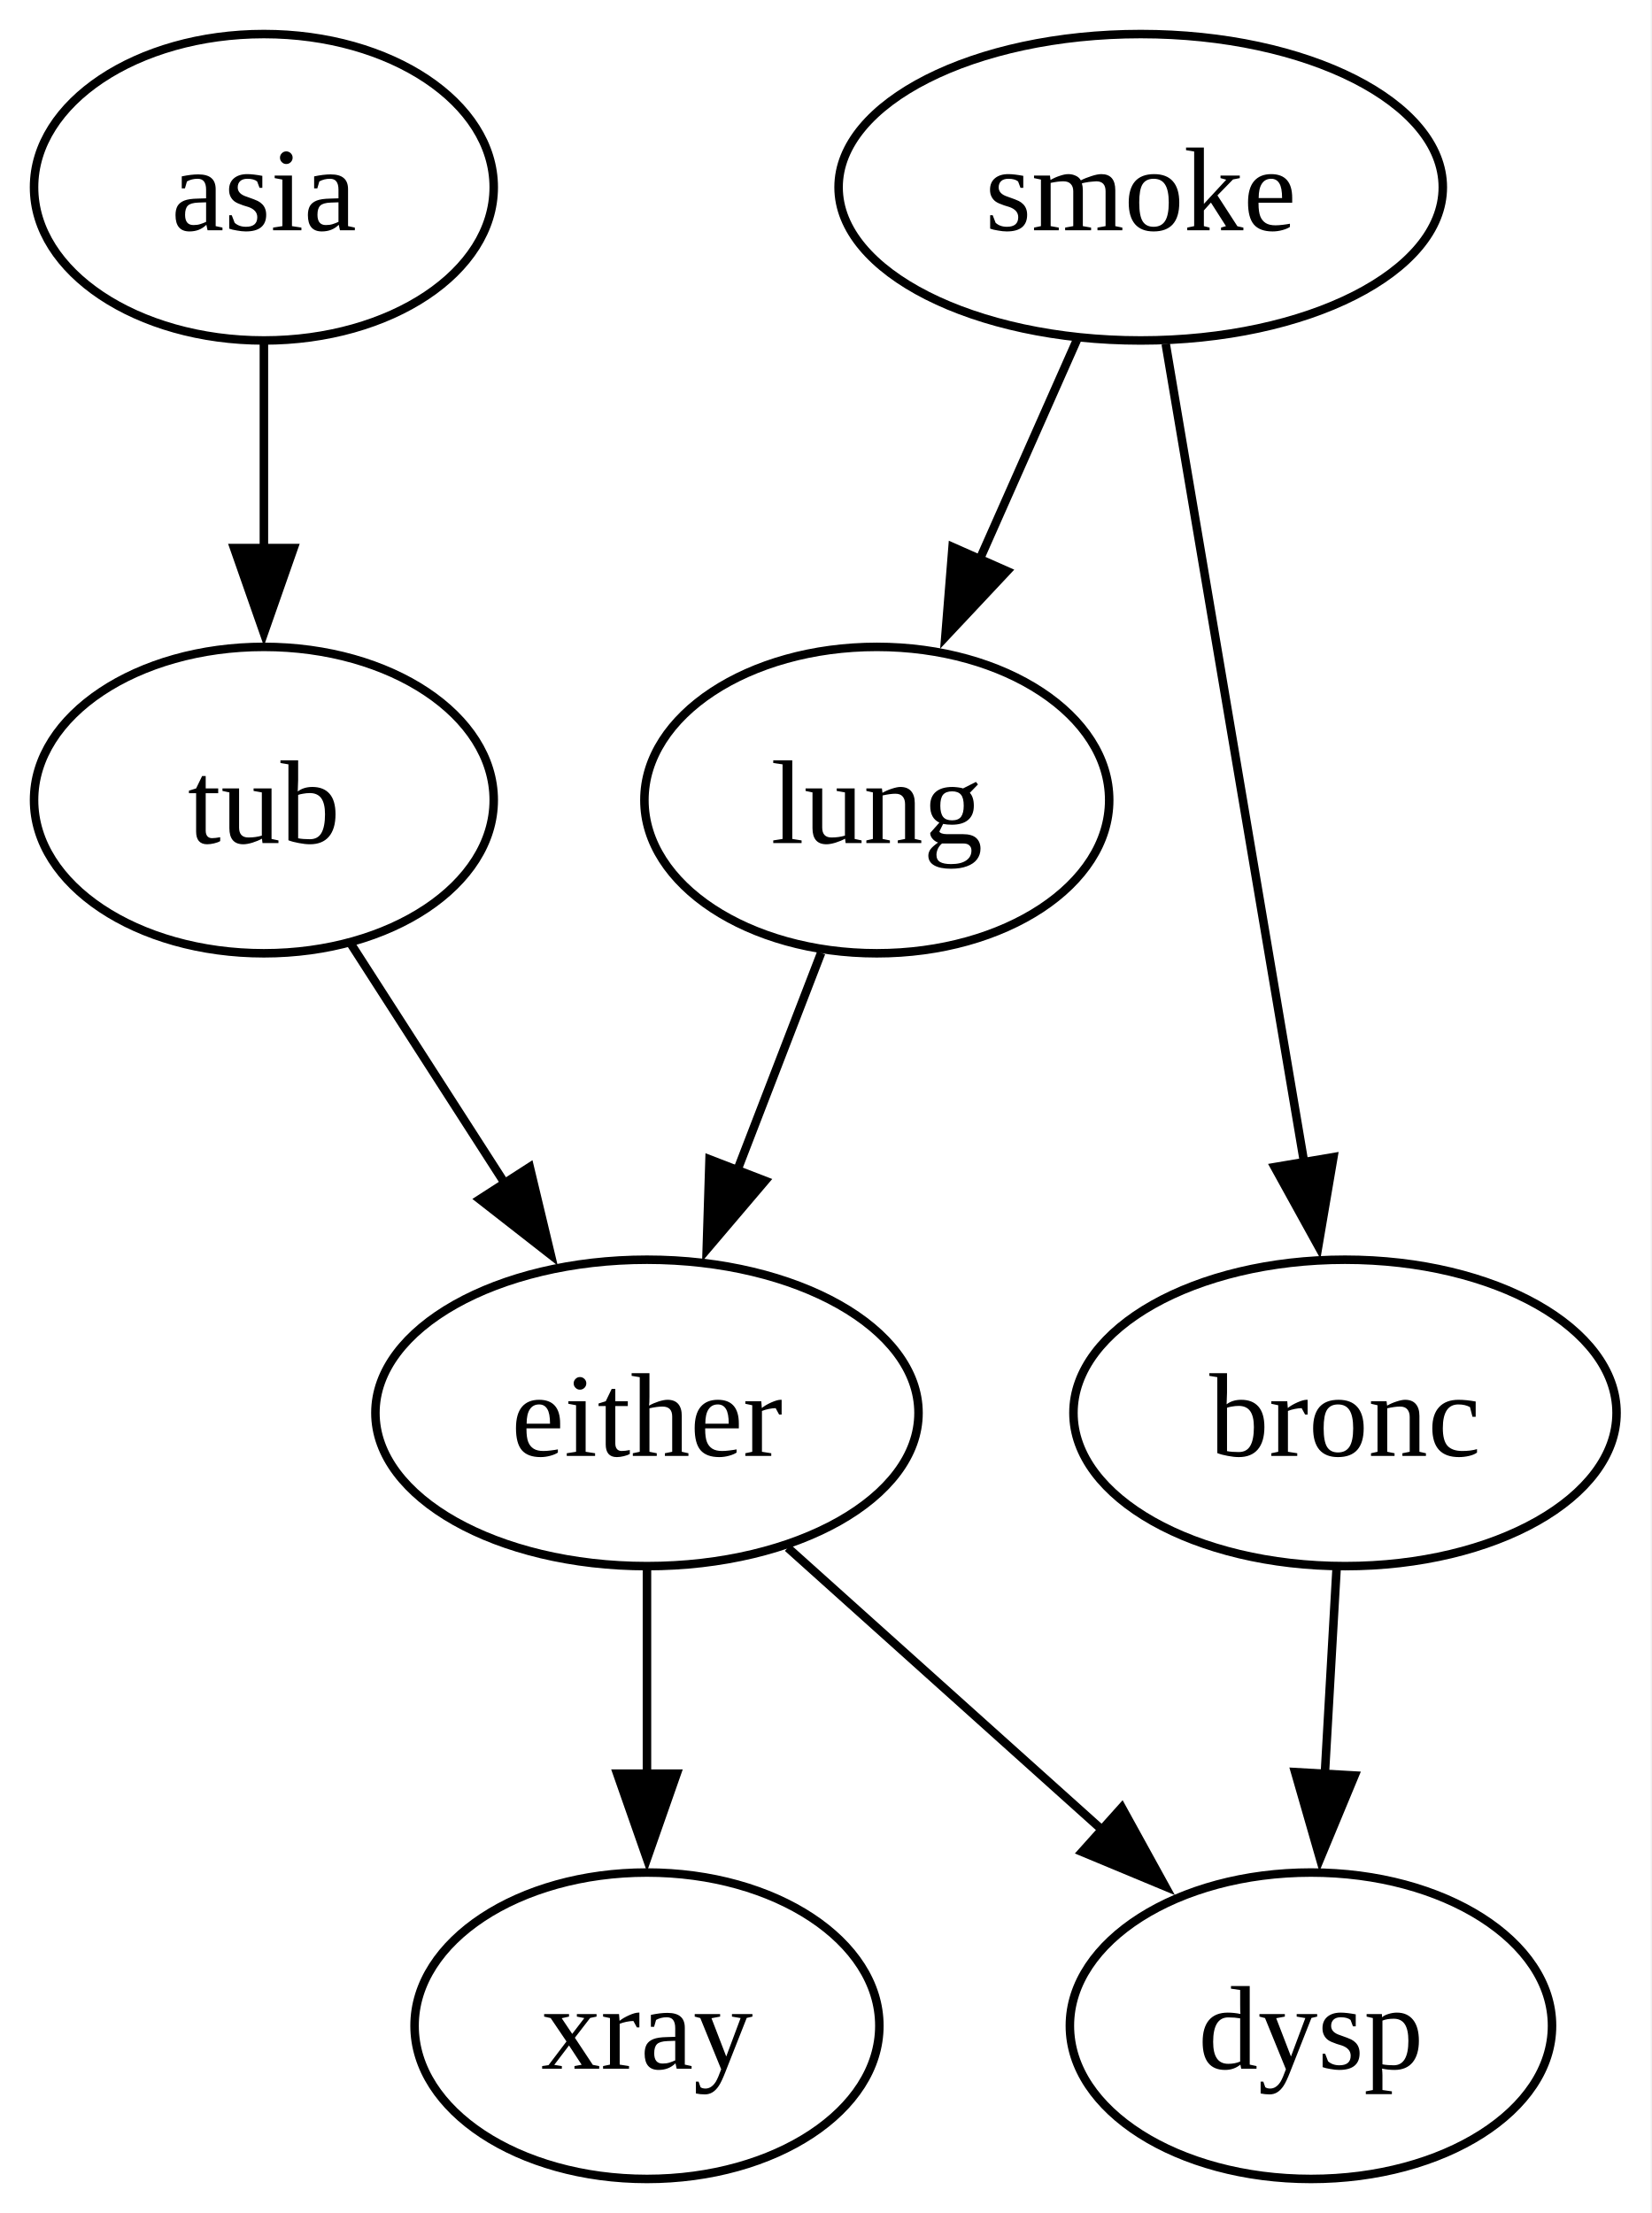
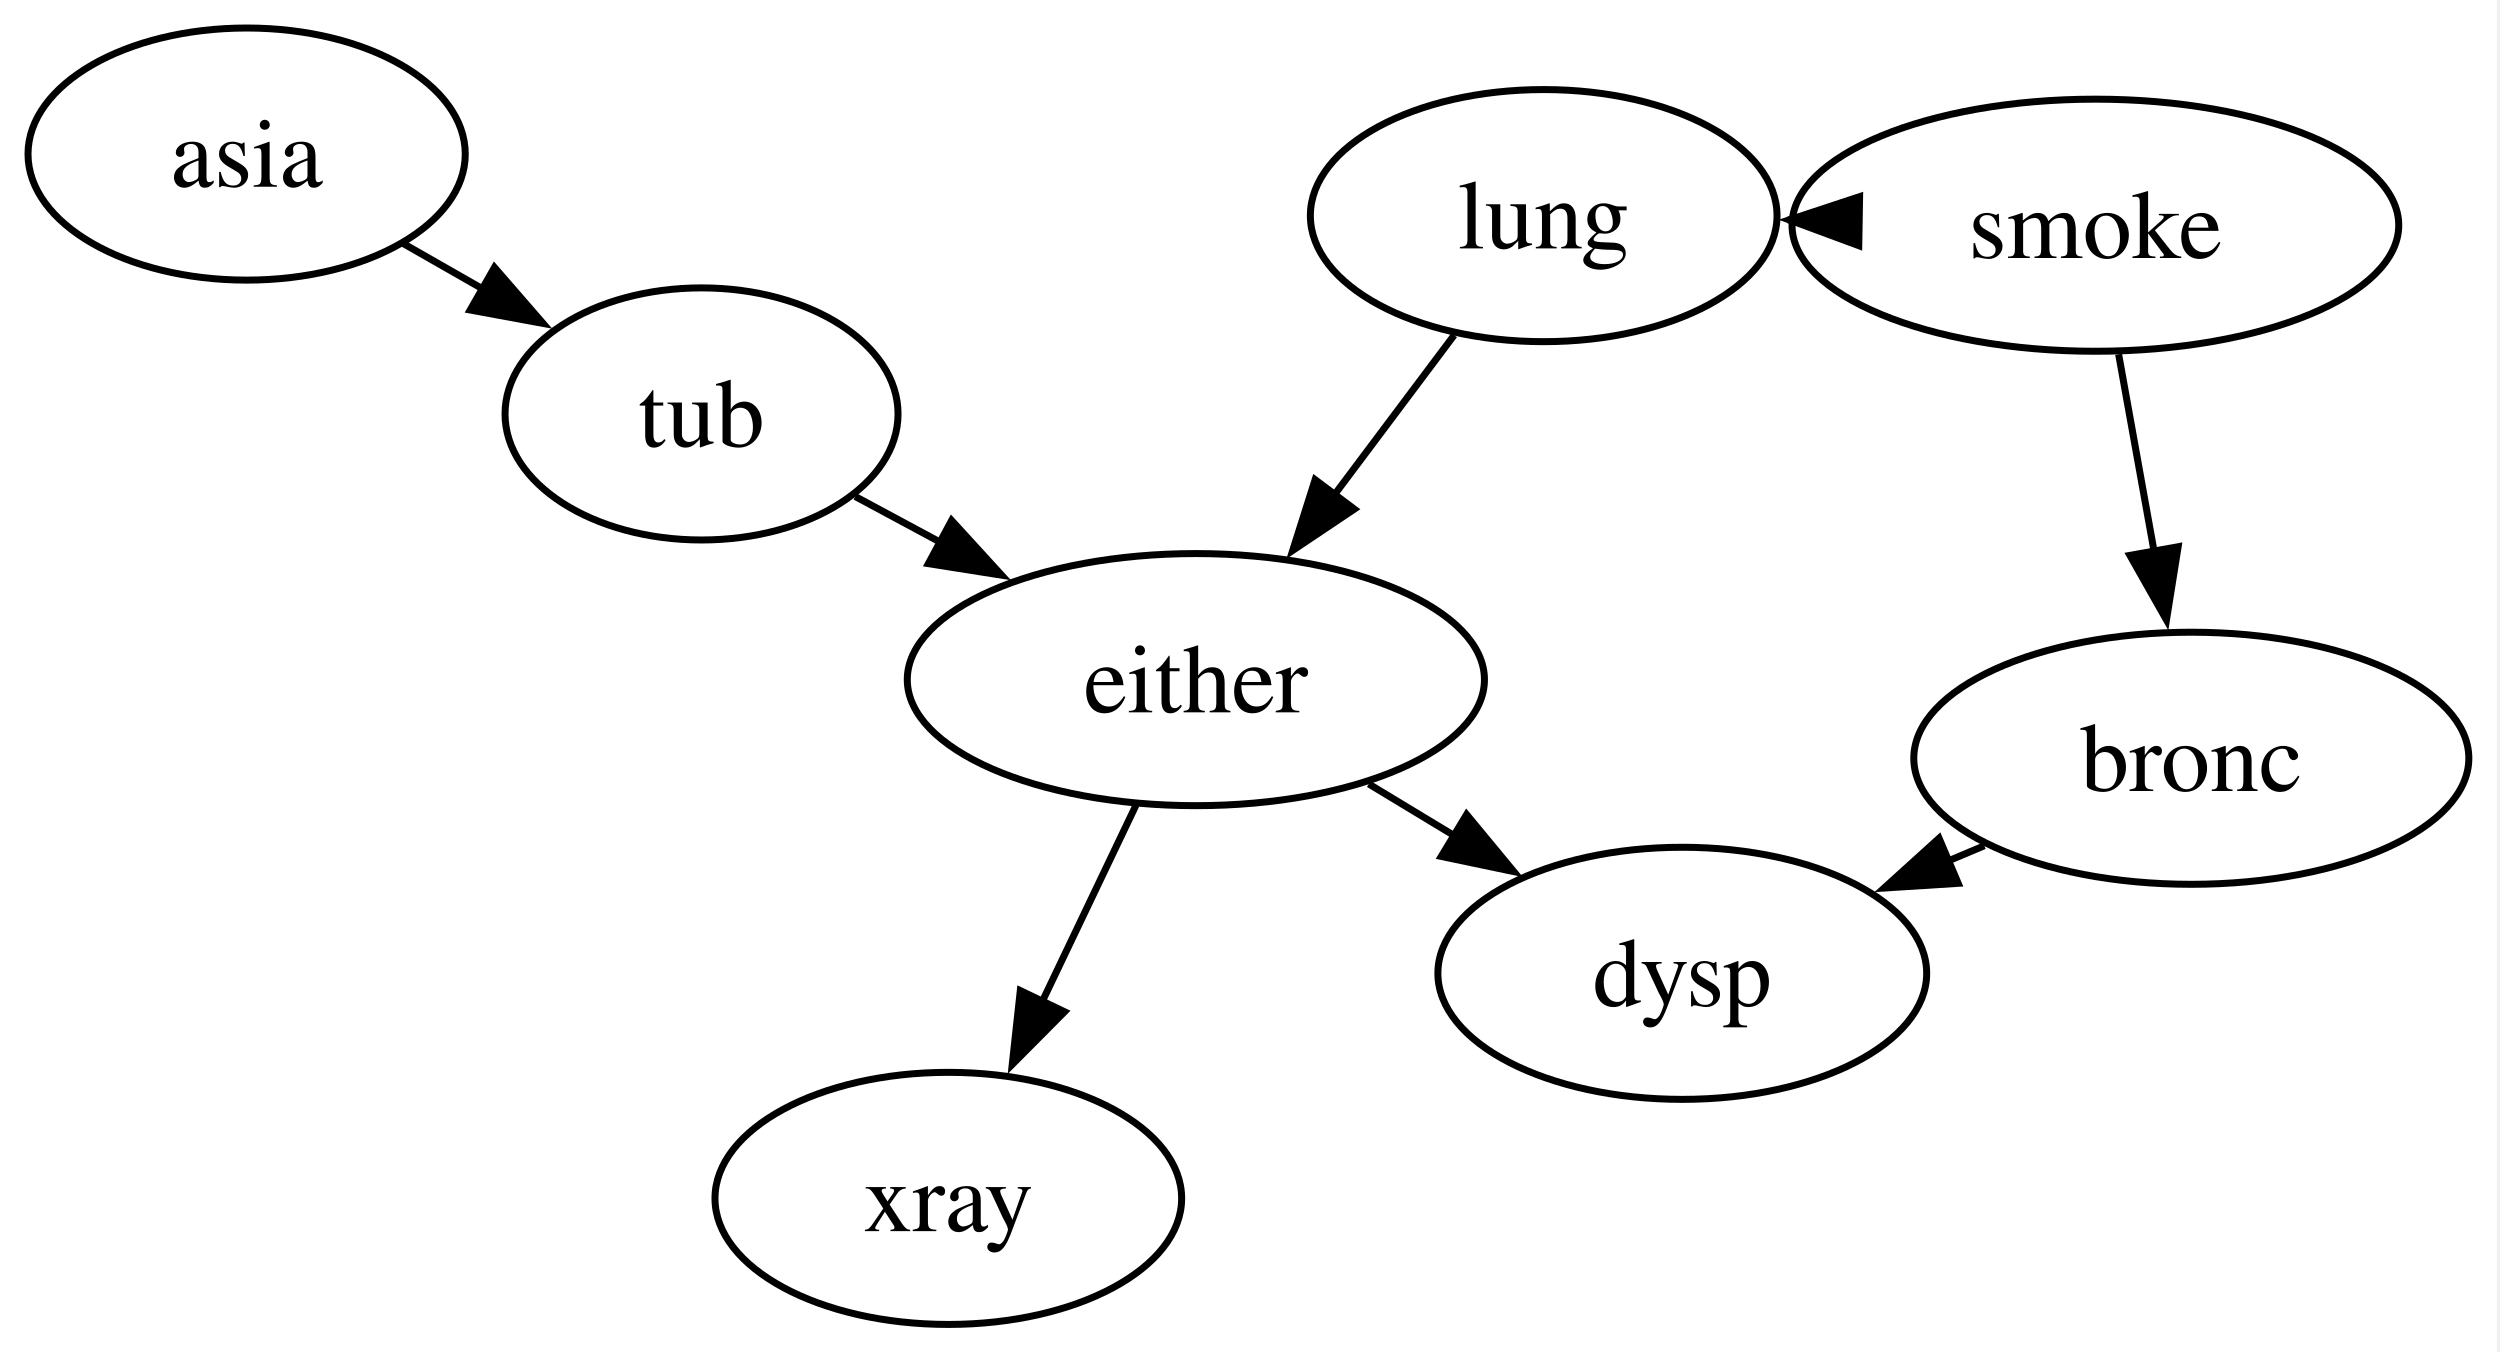
- <svg xmlns="http://www.w3.org/2000/svg" width="194pt" height="260pt" viewBox="0.00 0.00 194.00 260.00">
-   <g id="graph0" class="graph" transform="scale(1 1) rotate(0) translate(4 256)">
-     <polygon fill="white" stroke="none" points="-4,4 -4,-256 189.9,-256 189.9,4 -4,4" />
+ <svg xmlns="http://www.w3.org/2000/svg" width="357pt" height="193pt" viewBox="0.00 0.00 357.00 193.00">
+   <g id="graph0" class="graph" transform="scale(1 1) rotate(0) translate(4 189.13)">
+     <polygon fill="white" stroke="none" points="-4,4 -4,-189.13 352.56,-189.13 352.56,4 -4,4" />
    <g id="node1" class="node">
-       <ellipse fill="none" stroke="black" cx="27" cy="-234" rx="27" ry="18" />
-       <text xml:space="preserve" text-anchor="middle" x="27" y="-228.95" font-family="Times New Roman,serif" font-size="14.00">asia</text>
+       <ellipse fill="none" stroke="black" cx="31.22" cy="-167.13" rx="31.22" ry="18" />
+       <text xml:space="preserve" text-anchor="middle" x="31.22" y="-162.46" font-family="Times,serif" font-size="14.00">asia</text>
    </g>
    <g id="node2" class="node">
-       <ellipse fill="none" stroke="black" cx="27" cy="-162" rx="27" ry="18" />
-       <text xml:space="preserve" text-anchor="middle" x="27" y="-156.95" font-family="Times New Roman,serif" font-size="14.00">tub</text>
+       <ellipse fill="none" stroke="black" cx="96.18" cy="-130.02" rx="28.06" ry="18" />
+       <text xml:space="preserve" text-anchor="middle" x="96.18" y="-125.35" font-family="Times,serif" font-size="14.00">tub</text>
    </g>
    <g id="edge1" class="edge">
-       <path fill="none" stroke="black" d="M27,-215.7C27,-208.41 27,-199.73 27,-191.54" />
-       <polygon fill="black" stroke="black" points="30.5,-191.61 27,-181.61 23.5,-191.61 30.5,-191.61" />
+       <path fill="none" stroke="black" d="M53.57,-154.36C57.24,-152.27 61.09,-150.07 64.93,-147.87" />
+       <polygon fill="black" stroke="black" points="66.61,-150.94 73.56,-142.94 63.14,-144.86 66.61,-150.94" />
+     </g>
+     <g id="node6" class="node">
+       <ellipse fill="none" stroke="black" cx="166.77" cy="-92.08" rx="41.21" ry="18" />
+       <text xml:space="preserve" text-anchor="middle" x="166.77" y="-87.41" font-family="Times,serif" font-size="14.00">either</text>
+     </g>
+     <g id="edge2" class="edge">
+       <path fill="none" stroke="black" d="M118.13,-118.23C122.09,-116.1 126.31,-113.83 130.55,-111.55" />
+       <polygon fill="black" stroke="black" points="131.89,-114.81 139.04,-106.99 128.57,-108.64 131.89,-114.81" />
    </g>
    <g id="node3" class="node">
-       <ellipse fill="none" stroke="black" cx="72" cy="-90" rx="31.9" ry="18" />
-       <text xml:space="preserve" text-anchor="middle" x="72" y="-84.95" font-family="Times New Roman,serif" font-size="14.00">either</text>
-     </g>
-     <g id="edge2" class="edge">
-       <path fill="none" stroke="black" d="M37.21,-145.12C42.6,-136.73 49.35,-126.24 55.46,-116.73" />
-       <polygon fill="black" stroke="black" points="58.23,-118.89 60.7,-108.58 52.35,-115.1 58.23,-118.89" />
+       <ellipse fill="none" stroke="black" cx="295.22" cy="-156.97" rx="43.32" ry="18" />
+       <text xml:space="preserve" text-anchor="middle" x="295.22" y="-152.29" font-family="Times,serif" font-size="14.00">smoke</text>
    </g>
    <g id="node4" class="node">
-       <ellipse fill="none" stroke="black" cx="150" cy="-18" rx="28.32" ry="18" />
-       <text xml:space="preserve" text-anchor="middle" x="150" y="-12.95" font-family="Times New Roman,serif" font-size="14.00">dysp</text>
+       <ellipse fill="none" stroke="black" cx="216.44" cy="-158.34" rx="33.32" ry="18" />
+       <text xml:space="preserve" text-anchor="middle" x="216.44" y="-153.66" font-family="Times,serif" font-size="14.00">lung</text>
    </g>
    <g id="edge3" class="edge">
-       <path fill="none" stroke="black" d="M88.54,-74.16C99.34,-64.47 113.62,-51.65 125.69,-40.81" />
-       <polygon fill="black" stroke="black" points="127.78,-43.64 132.89,-34.36 123.11,-38.43 127.78,-43.64" />
+       <path fill="none" stroke="black" d="M251.68,-157.72C251.54,-157.73 251.4,-157.73 251.26,-157.73" />
+       <polygon fill="black" stroke="black" points="261.43,-154.05 251.49,-157.73 261.55,-161.05 261.43,-154.05" />
    </g>
    <g id="node5" class="node">
-       <ellipse fill="none" stroke="black" cx="72" cy="-18" rx="27.3" ry="18" />
-       <text xml:space="preserve" text-anchor="middle" x="72" y="-12.95" font-family="Times New Roman,serif" font-size="14.00">xray</text>
+       <ellipse fill="none" stroke="black" cx="308.92" cy="-80.85" rx="39.63" ry="18" />
+       <text xml:space="preserve" text-anchor="middle" x="308.92" y="-76.18" font-family="Times,serif" font-size="14.00">bronc</text>
    </g>
    <g id="edge4" class="edge">
-       <path fill="none" stroke="black" d="M72,-71.7C72,-64.41 72,-55.73 72,-47.54" />
-       <polygon fill="black" stroke="black" points="75.5,-47.62 72,-37.62 68.5,-47.62 75.5,-47.62" />
+       <path fill="none" stroke="black" d="M298.54,-138.54C300.07,-130.03 301.93,-119.72 303.64,-110.19" />
+       <polygon fill="black" stroke="black" points="307.04,-111.06 305.37,-100.6 300.15,-109.82 307.04,-111.06" />
    </g>
-     <g id="node6" class="node">
-       <ellipse fill="none" stroke="black" cx="130" cy="-234" rx="35.49" ry="18" />
-       <text xml:space="preserve" text-anchor="middle" x="130" y="-228.95" font-family="Times New Roman,serif" font-size="14.00">smoke</text>
+     <g id="edge5" class="edge">
+       <path fill="none" stroke="black" d="M203.65,-141.27C198.42,-134.3 192.25,-126.06 186.46,-118.35" />
+       <polygon fill="black" stroke="black" points="189.4,-116.43 180.6,-110.53 183.8,-120.63 189.4,-116.43" />
+     </g>
+     <g id="node8" class="node">
+       <ellipse fill="none" stroke="black" cx="236.23" cy="-50.14" rx="34.9" ry="18" />
+       <text xml:space="preserve" text-anchor="middle" x="236.23" y="-45.46" font-family="Times,serif" font-size="14.00">dysp</text>
+     </g>
+     <g id="edge6" class="edge">
+       <path fill="none" stroke="black" d="M279.36,-68.36C277.57,-67.61 275.77,-66.84 273.95,-66.08" />
+       <polygon fill="black" stroke="black" points="275.63,-62.99 265.05,-62.32 272.9,-69.43 275.63,-62.99" />
    </g>
    <g id="node7" class="node">
-       <ellipse fill="none" stroke="black" cx="99" cy="-162" rx="27.3" ry="18" />
-       <text xml:space="preserve" text-anchor="middle" x="99" y="-156.95" font-family="Times New Roman,serif" font-size="14.00">lung</text>
-     </g>
-     <g id="edge5" class="edge">
-       <path fill="none" stroke="black" d="M122.5,-216.05C119.07,-208.32 114.92,-198.96 111.08,-190.27" />
-       <polygon fill="black" stroke="black" points="114.3,-188.9 107.05,-181.17 107.9,-191.73 114.3,-188.9" />
-     </g>
-     <g id="node8" class="node">
-       <ellipse fill="none" stroke="black" cx="154" cy="-90" rx="31.9" ry="18" />
-       <text xml:space="preserve" text-anchor="middle" x="154" y="-84.95" font-family="Times New Roman,serif" font-size="14.00">bronc</text>
-     </g>
-     <g id="edge6" class="edge">
-       <path fill="none" stroke="black" d="M132.94,-215.59C137,-191.61 144.34,-148.14 149.2,-119.42" />
-       <polygon fill="black" stroke="black" points="152.64,-120.05 150.86,-109.6 145.74,-118.88 152.64,-120.05" />
+       <ellipse fill="none" stroke="black" cx="131.42" cy="-18" rx="33.32" ry="18" />
+       <text xml:space="preserve" text-anchor="middle" x="131.42" y="-13.32" font-family="Times,serif" font-size="14.00">xray</text>
    </g>
    <g id="edge7" class="edge">
-       <path fill="none" stroke="black" d="M92.46,-144.05C89.48,-136.32 85.87,-126.96 82.52,-118.27" />
-       <polygon fill="black" stroke="black" points="85.88,-117.27 79.02,-109.2 79.35,-119.79 85.88,-117.27" />
+       <path fill="none" stroke="black" d="M158.22,-74.15C154.18,-65.69 149.26,-55.39 144.75,-45.94" />
+       <polygon fill="black" stroke="black" points="148.02,-44.65 140.55,-37.13 141.7,-47.67 148.02,-44.65" />
    </g>
    <g id="edge8" class="edge">
-       <path fill="none" stroke="black" d="M153.01,-71.7C152.59,-64.41 152.1,-55.73 151.63,-47.54" />
-       <polygon fill="black" stroke="black" points="155.13,-47.4 151.07,-37.62 148.14,-47.8 155.13,-47.4" />
+       <path fill="none" stroke="black" d="M191.46,-77.18C195.49,-74.74 199.72,-72.18 203.91,-69.65" />
+       <polygon fill="black" stroke="black" points="205.43,-72.82 212.18,-64.66 201.81,-66.83 205.43,-72.82" />
    </g>
  </g>
</svg>
